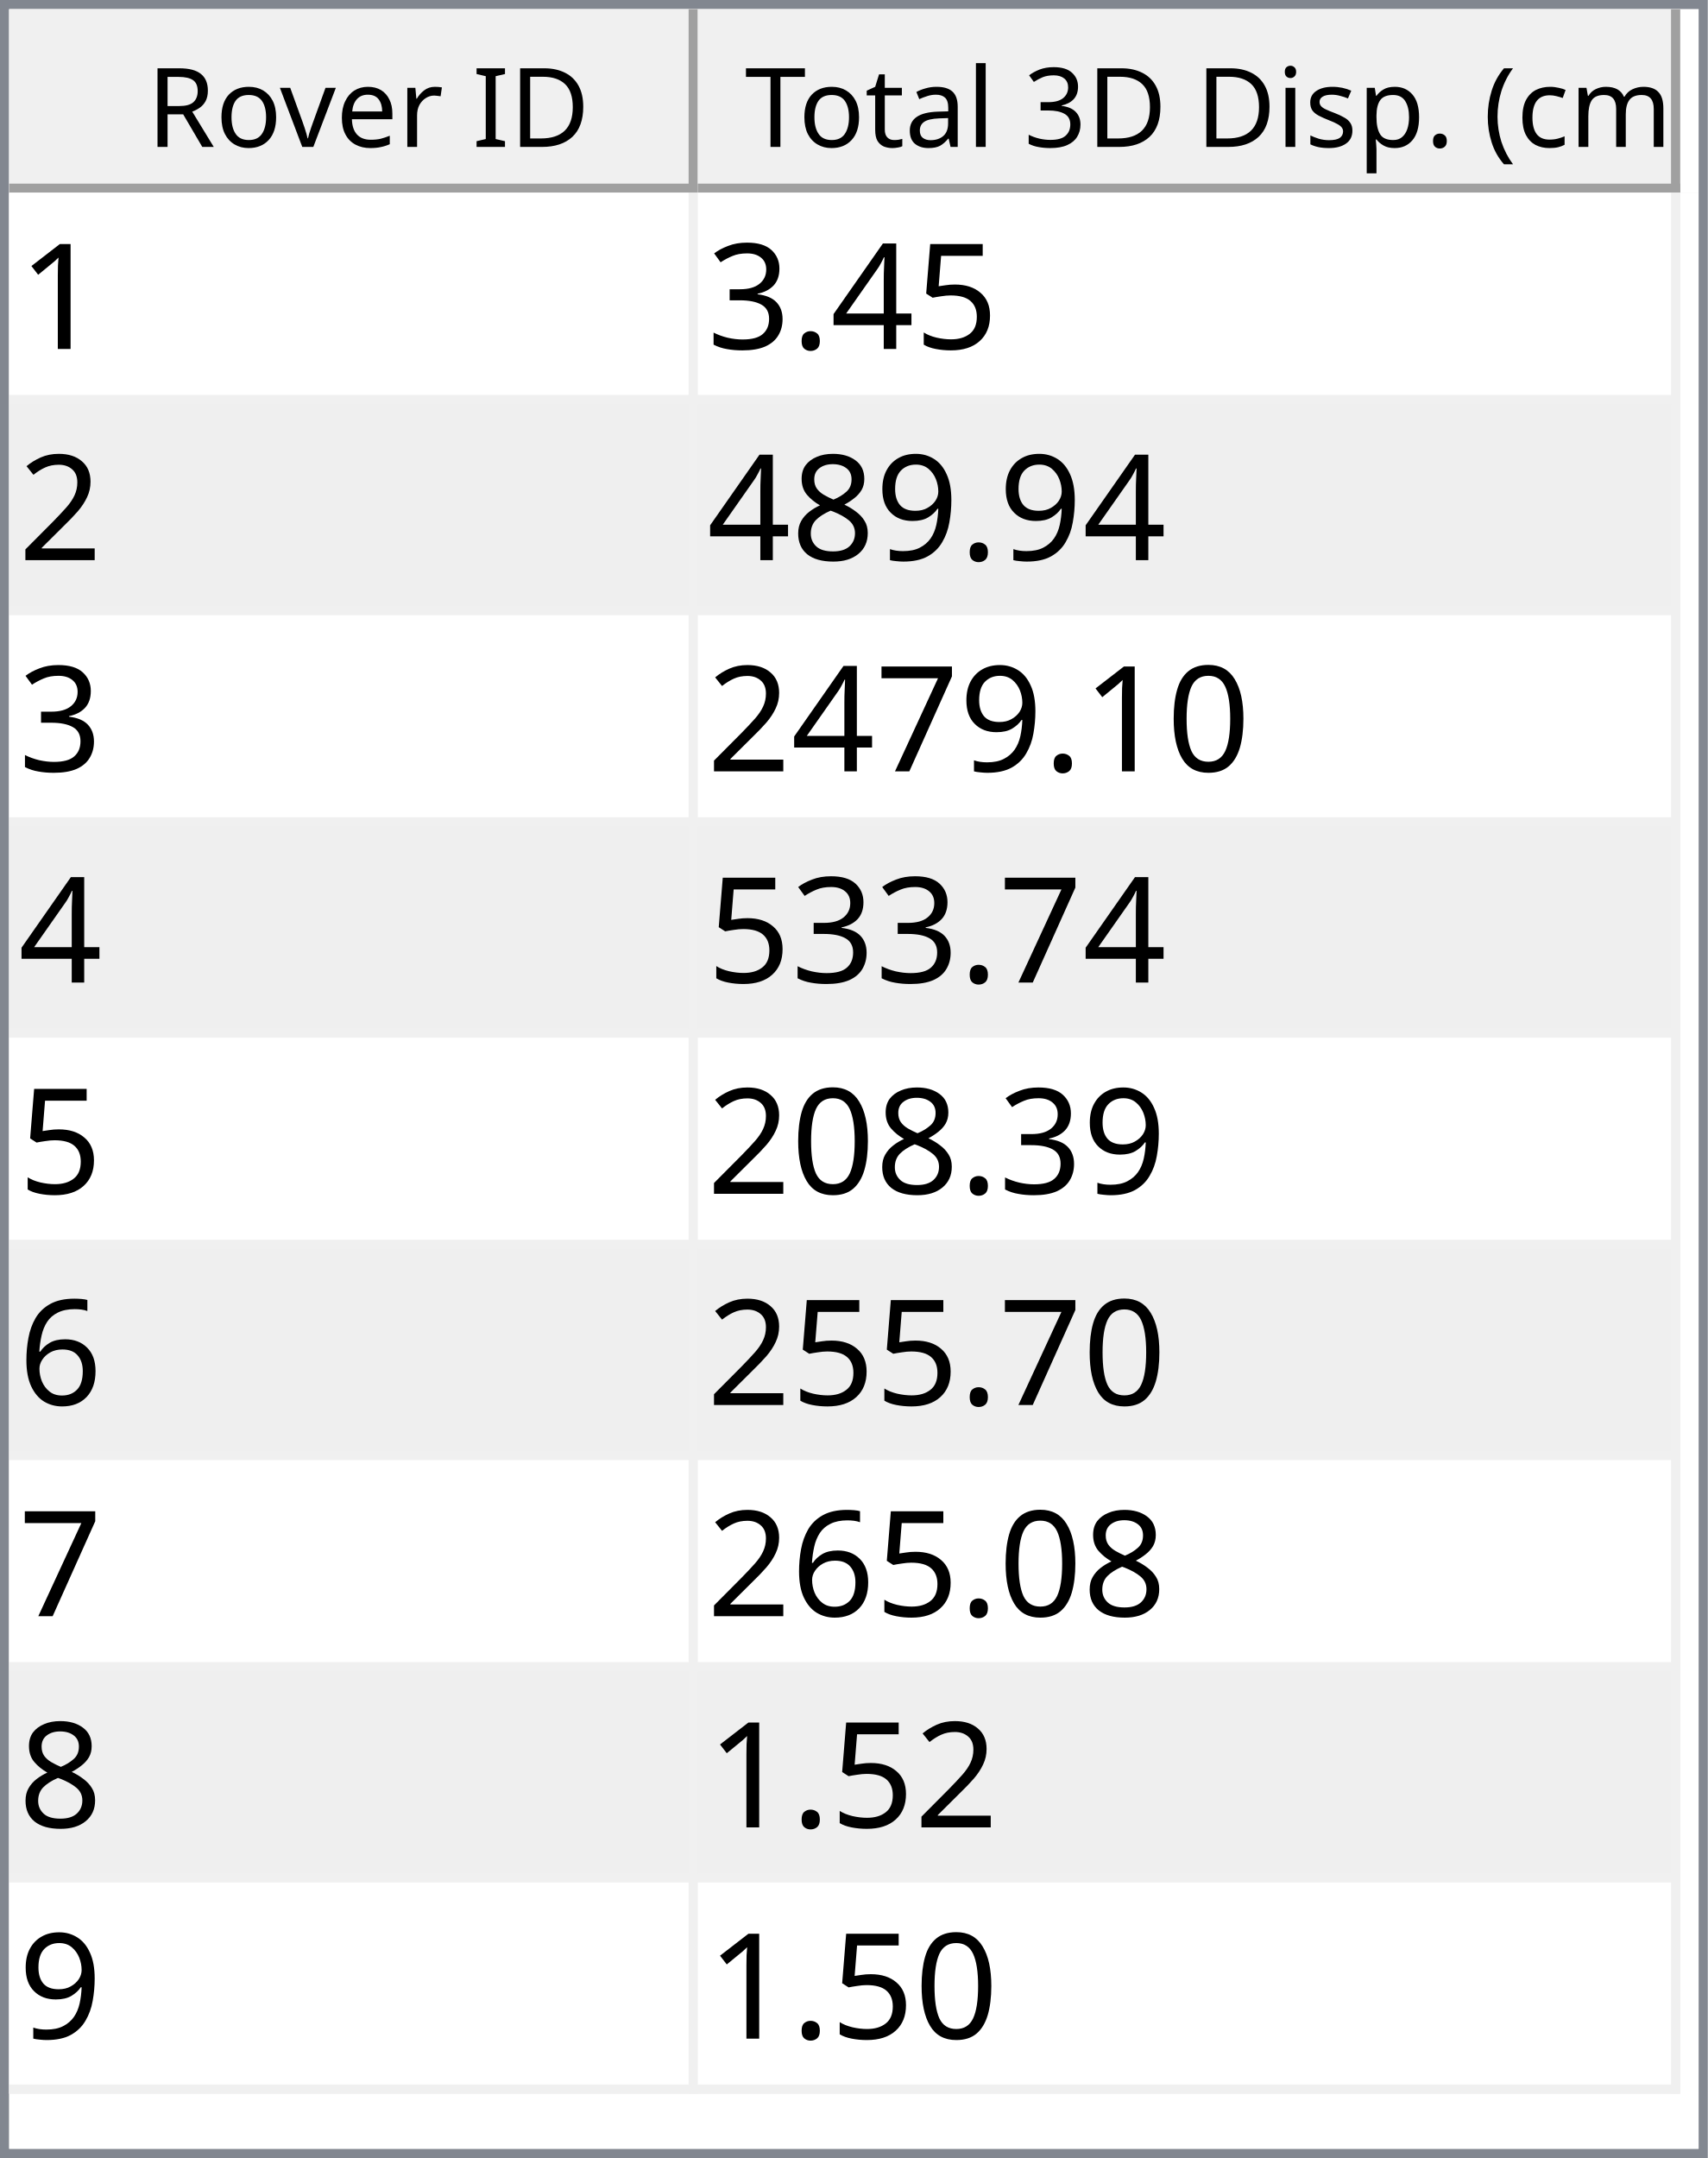
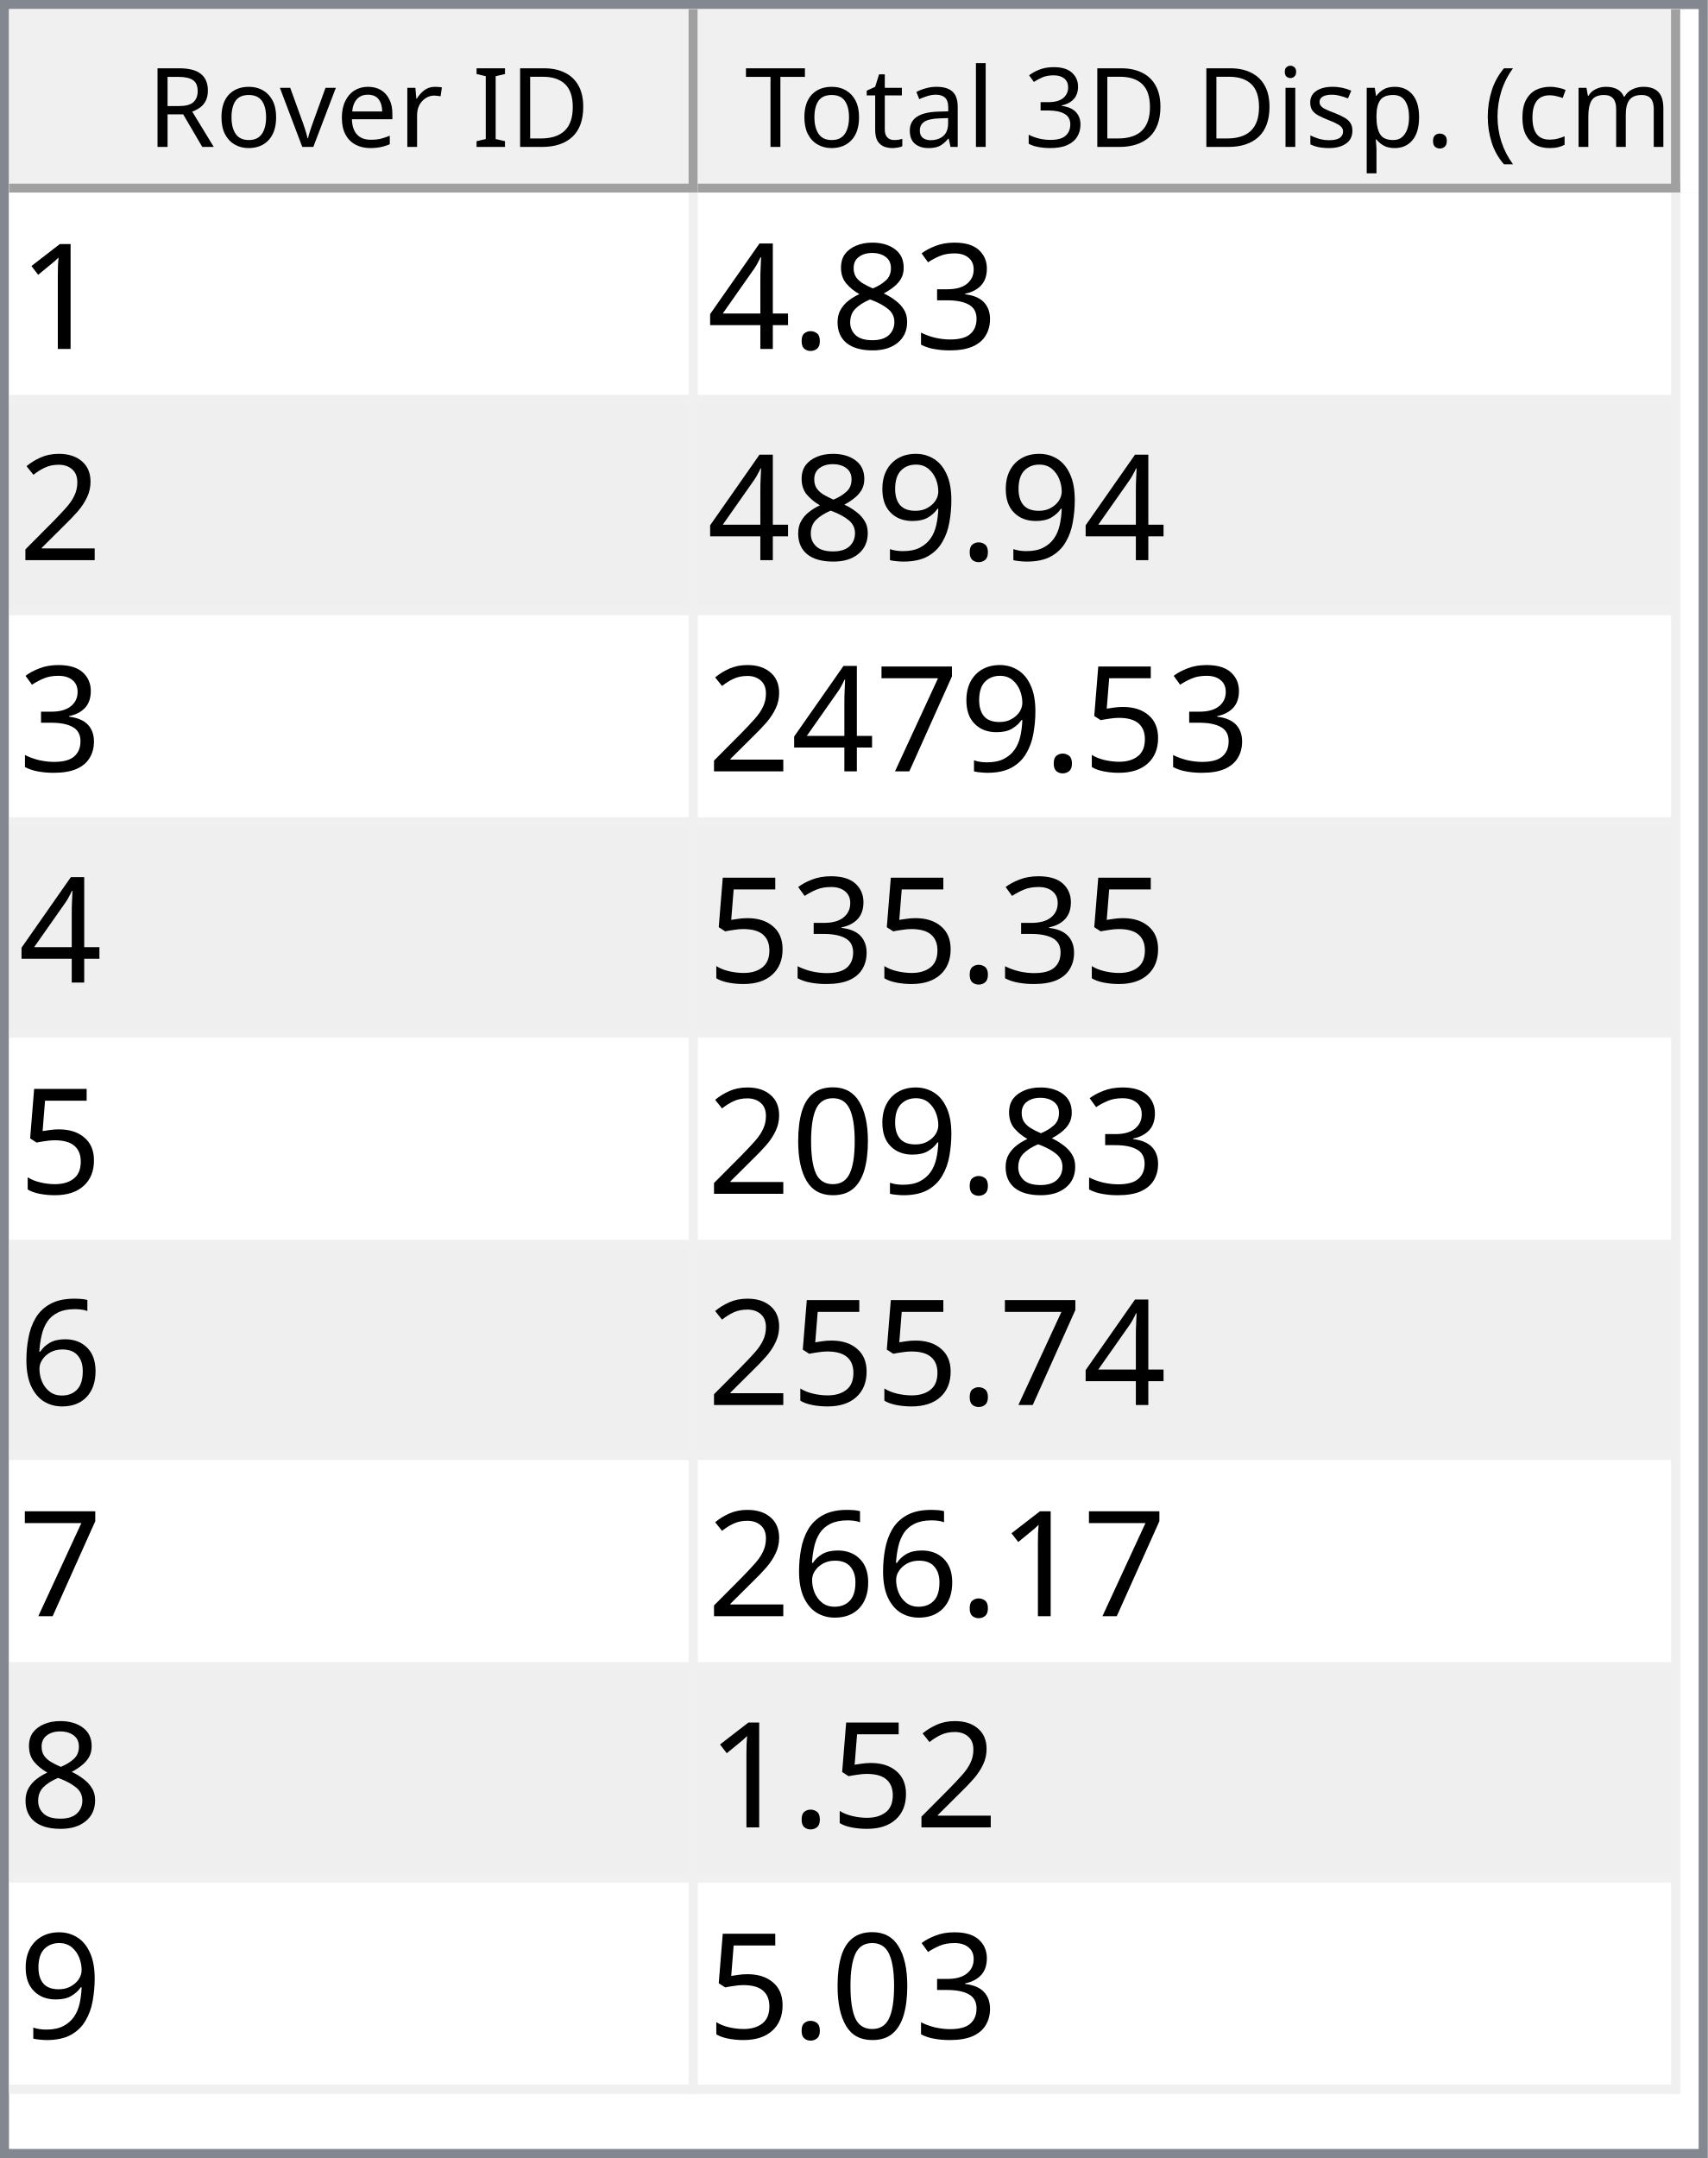
<svg xmlns="http://www.w3.org/2000/svg" style="fill-opacity:1; color-rendering:auto; color-interpolation:auto; text-rendering:auto; stroke:black; stroke-linecap:square; stroke-miterlimit:10; shape-rendering:auto; stroke-opacity:1; fill:black; stroke-dasharray:none; font-weight:normal; stroke-width:1; font-family:'Dialog'; font-style:normal; stroke-linejoin:miter; font-size:12px; stroke-dashoffset:0; image-rendering:auto;" width="186" height="235">
  <defs id="genericDefs" />
  <g>
    <defs id="defs1">
      <clipPath clipPathUnits="userSpaceOnUse" id="clipPath1">
        <path d="M0 0 L186 0 L186 235 L0 235 L0 0 Z" />
      </clipPath>
      <clipPath clipPathUnits="userSpaceOnUse" id="clipPath2">
        <path d="M0 0 L0 235 L186 235 L186 0 Z" />
      </clipPath>
      <clipPath clipPathUnits="userSpaceOnUse" id="clipPath3">
        <path d="M0 0 L0 20 L184 20 L184 0 Z" />
      </clipPath>
      <clipPath clipPathUnits="userSpaceOnUse" id="clipPath4">
        <path d="M0 0 L0 20 L75 20 L75 0 Z" />
      </clipPath>
      <clipPath clipPathUnits="userSpaceOnUse" id="clipPath5">
        <path d="M1 1 L1 19 L74 19 L74 1 Z" />
      </clipPath>
      <clipPath clipPathUnits="userSpaceOnUse" id="clipPath6">
        <path d="M0 0 L0 18 L73 18 L73 0 Z" />
      </clipPath>
      <clipPath clipPathUnits="userSpaceOnUse" id="clipPath7">
        <path d="M-0.5 -0.5 L-0.5 19.5 L74.5 19.5 L74.5 -0.5 Z" />
      </clipPath>
      <clipPath clipPathUnits="userSpaceOnUse" id="clipPath8">
        <path d="M0 0 L0 20 L107 20 L107 0 Z" />
      </clipPath>
      <clipPath clipPathUnits="userSpaceOnUse" id="clipPath9">
        <path d="M1 1 L1 19 L106 19 L106 1 Z" />
      </clipPath>
      <clipPath clipPathUnits="userSpaceOnUse" id="clipPath10">
        <path d="M0 0 L0 18 L105 18 L105 0 Z" />
      </clipPath>
      <clipPath clipPathUnits="userSpaceOnUse" id="clipPath11">
        <path d="M-0.5 -0.5 L-0.5 19.5 L106.5 19.5 L106.5 -0.5 Z" />
      </clipPath>
      <clipPath clipPathUnits="userSpaceOnUse" id="clipPath12">
        <path d="M0 0 L0 213 L184 213 L184 0 Z" />
      </clipPath>
      <clipPath clipPathUnits="userSpaceOnUse" id="clipPath13">
        <path d="M0 0 L0 207 L182 207 L182 0 Z" />
      </clipPath>
      <clipPath clipPathUnits="userSpaceOnUse" id="clipPath14">
        <path d="M-0.5 -0.5 L-0.5 206.5 L181.5 206.5 L181.5 -0.5 Z" />
      </clipPath>
      <clipPath clipPathUnits="userSpaceOnUse" id="clipPath15">
        <path d="M0 0 L0 22 L74 22 L74 0 Z" />
      </clipPath>
      <clipPath clipPathUnits="userSpaceOnUse" id="clipPath16">
        <path d="M0 0 L0 22 L106 22 L106 0 Z" />
      </clipPath>
      <font horiz-adv-x="64.551" id="font1">
        <font-face ascent="107.91" descent="25.098" units-per-em="100" style="font-style:normal; font-family:Segoe UI; font-weight:normal;" />
        <missing-glyph horiz-adv-x="64.551" d="M8.109 0 L8.109 68.266 L56.453 68.266 L56.453 0 L8.109 0 ZM15.328 7.234 L49.219 7.234 L49.219 61.031 L15.328 61.031 L15.328 7.234 Z" />
        <glyph unicode="D" horiz-adv-x="70.117" d="M9.188 0 L9.188 70.016 L28.516 70.016 Q65.531 70.016 65.531 35.891 Q65.531 19.672 55.25 9.836 Q44.969 0 27.734 0 L9.188 0 ZM17.391 62.594 L17.391 7.422 L27.828 7.422 Q41.609 7.422 49.273 14.797 Q56.938 22.172 56.938 35.688 Q56.938 62.594 28.328 62.594 L17.391 62.594 Z" />
        <glyph unicode="I" horiz-adv-x="26.611" d="M17.391 0 L9.188 0 L9.188 70.016 L17.391 70.016 L17.391 0 Z" />
        <glyph unicode=" " horiz-adv-x="27.393" d="" />
        <glyph unicode="r" horiz-adv-x="34.766" d="M34.188 41.891 Q32.078 43.5 28.125 43.5 Q23 43.5 19.555 38.672 Q16.109 33.844 16.109 25.484 L16.109 0 L8.109 0 L8.109 50 L16.109 50 L16.109 39.703 L16.312 39.703 Q18.016 44.969 21.531 47.922 Q25.047 50.875 29.391 50.875 Q32.516 50.875 34.188 50.203 L34.188 41.891 Z" />
        <glyph unicode="e" horiz-adv-x="52.295" d="M48.297 23 L12.984 23 Q13.188 14.656 17.484 10.109 Q21.781 5.562 29.297 5.562 Q37.75 5.562 44.828 11.141 L44.828 3.609 Q38.234 -1.172 27.391 -1.172 Q16.797 -1.172 10.742 5.641 Q4.688 12.453 4.688 24.812 Q4.688 36.469 11.305 43.82 Q17.922 51.172 27.734 51.172 Q37.547 51.172 42.922 44.828 Q48.297 38.484 48.297 27.203 L48.297 23 ZM40.094 29.781 Q40.047 36.719 36.75 40.578 Q33.453 44.438 27.594 44.438 Q21.922 44.438 17.969 40.383 Q14.016 36.328 13.094 29.781 L40.094 29.781 Z" />
        <glyph unicode="v" horiz-adv-x="47.9" d="M47.406 50 L27.484 0 L19.625 0 L0.688 50 L9.469 50 L22.172 13.672 Q23.578 9.672 23.922 6.688 L24.125 6.688 Q24.609 10.453 25.688 13.484 L38.969 50 L47.406 50 Z" />
        <glyph unicode="o" horiz-adv-x="58.594" d="M29 -1.172 Q17.922 -1.172 11.305 5.836 Q4.688 12.844 4.688 24.422 Q4.688 37.016 11.57 44.094 Q18.453 51.172 30.172 51.172 Q41.359 51.172 47.633 44.289 Q53.906 37.406 53.906 25.203 Q53.906 13.234 47.141 6.031 Q40.375 -1.172 29 -1.172 ZM29.594 44.438 Q21.875 44.438 17.383 39.188 Q12.891 33.938 12.891 24.703 Q12.891 15.828 17.43 10.695 Q21.969 5.562 29.594 5.562 Q37.359 5.562 41.531 10.594 Q45.703 15.625 45.703 24.906 Q45.703 34.281 41.531 39.359 Q37.359 44.438 29.594 44.438 Z" />
        <glyph unicode="R" horiz-adv-x="59.814" d="M59.375 0 L49.609 0 L37.891 19.625 Q36.281 22.359 34.766 24.289 Q33.25 26.219 31.664 27.438 Q30.078 28.656 28.25 29.219 Q26.422 29.781 24.125 29.781 L17.391 29.781 L17.391 0 L9.188 0 L9.188 70.016 L30.078 70.016 Q34.672 70.016 38.555 68.867 Q42.438 67.719 45.289 65.375 Q48.141 63.031 49.758 59.547 Q51.375 56.062 51.375 51.375 Q51.375 47.703 50.273 44.656 Q49.172 41.609 47.148 39.211 Q45.125 36.812 42.266 35.133 Q39.406 33.453 35.844 32.516 L35.844 32.328 Q37.594 31.547 38.891 30.547 Q40.188 29.547 41.359 28.18 Q42.531 26.812 43.68 25.078 Q44.828 23.344 46.234 21.047 L59.375 0 ZM17.391 62.594 L17.391 37.203 L28.516 37.203 Q31.594 37.203 34.203 38.133 Q36.812 39.062 38.719 40.797 Q40.625 42.531 41.703 45.047 Q42.781 47.562 42.781 50.688 Q42.781 56.297 39.141 59.445 Q35.5 62.594 28.609 62.594 L17.391 62.594 Z" />
        <glyph unicode=")" horiz-adv-x="30.176" d="M8.297 -15.922 L1.172 -15.922 Q16.406 2.344 16.406 26.812 Q16.406 51.469 1.078 70.016 L8.297 70.016 Q23.531 52.156 23.531 26.703 Q23.531 1.375 8.297 -15.922 Z" />
        <glyph unicode="m" horiz-adv-x="86.133" d="M79.109 0 L71.094 0 L71.094 28.719 Q71.094 37.016 68.531 40.727 Q65.969 44.438 59.906 44.438 Q54.781 44.438 51.195 39.75 Q47.609 35.062 47.609 28.516 L47.609 0 L39.594 0 L39.594 29.688 Q39.594 44.438 28.219 44.438 Q22.953 44.438 19.531 40.016 Q16.109 35.594 16.109 28.516 L16.109 0 L8.109 0 L8.109 50 L16.109 50 L16.109 42.094 L16.312 42.094 Q21.625 51.172 31.844 51.172 Q36.969 51.172 40.773 48.312 Q44.578 45.453 46 40.828 Q51.562 51.172 62.594 51.172 Q79.109 51.172 79.109 30.812 L79.109 0 Z" />
        <glyph unicode="c" horiz-adv-x="46.191" d="M42.188 2.297 Q36.422 -1.172 28.516 -1.172 Q17.828 -1.172 11.258 5.789 Q4.688 12.75 4.688 23.828 Q4.688 36.188 11.766 43.68 Q18.844 51.172 30.672 51.172 Q37.25 51.172 42.281 48.734 L42.281 40.531 Q36.719 44.438 30.375 44.438 Q22.703 44.438 17.797 38.945 Q12.891 33.453 12.891 24.516 Q12.891 15.719 17.508 10.641 Q22.125 5.562 29.891 5.562 Q36.422 5.562 42.188 9.906 L42.188 2.297 Z" />
        <glyph unicode="(" horiz-adv-x="30.176" d="M29.109 -15.922 L21.969 -15.922 Q6.844 1.375 6.844 26.703 Q6.844 52.156 21.969 70.016 L29.203 70.016 Q13.875 51.469 13.875 26.812 Q13.875 2.344 29.109 -15.922 Z" />
        <glyph unicode="." horiz-adv-x="21.68" d="M10.891 -1.078 Q8.641 -1.078 7.055 0.539 Q5.469 2.156 5.469 4.391 Q5.469 6.641 7.055 8.273 Q8.641 9.906 10.891 9.906 Q13.188 9.906 14.797 8.273 Q16.406 6.641 16.406 4.391 Q16.406 2.156 14.797 0.539 Q13.188 -1.078 10.891 -1.078 Z" />
        <glyph unicode="p" horiz-adv-x="58.789" d="M16.312 7.234 L16.109 7.234 L16.109 -23 L8.109 -23 L8.109 50 L16.109 50 L16.109 41.219 L16.312 41.219 Q22.219 51.172 33.594 51.172 Q43.266 51.172 48.688 44.461 Q54.109 37.75 54.109 26.469 Q54.109 13.922 48 6.375 Q41.891 -1.172 31.297 -1.172 Q21.578 -1.172 16.312 7.234 ZM16.109 27.391 L16.109 20.406 Q16.109 14.203 20.141 9.883 Q24.172 5.562 30.375 5.562 Q37.641 5.562 41.773 11.133 Q45.906 16.703 45.906 26.609 Q45.906 34.969 42.047 39.703 Q38.188 44.438 31.594 44.438 Q24.609 44.438 20.359 39.578 Q16.109 34.719 16.109 27.391 Z" />
        <glyph unicode="s" horiz-adv-x="42.432" d="M5.078 1.812 L5.078 10.406 Q11.625 5.562 19.484 5.562 Q30.031 5.562 30.031 12.594 Q30.031 14.594 29.125 15.992 Q28.219 17.391 26.68 18.461 Q25.141 19.531 23.07 20.383 Q21 21.234 18.609 22.172 Q15.281 23.484 12.766 24.828 Q10.25 26.172 8.57 27.859 Q6.891 29.547 6.031 31.695 Q5.172 33.844 5.172 36.719 Q5.172 40.234 6.789 42.945 Q8.406 45.656 11.086 47.484 Q13.766 49.312 17.211 50.242 Q20.656 51.172 24.312 51.172 Q30.812 51.172 35.938 48.922 L35.938 40.828 Q30.422 44.438 23.25 44.438 Q21 44.438 19.195 43.922 Q17.391 43.406 16.094 42.477 Q14.797 41.547 14.086 40.258 Q13.375 38.969 13.375 37.406 Q13.375 35.453 14.086 34.133 Q14.797 32.812 16.164 31.789 Q17.531 30.766 19.484 29.938 Q21.438 29.109 23.922 28.125 Q27.25 26.859 29.883 25.516 Q32.516 24.172 34.375 22.484 Q36.234 20.797 37.234 18.602 Q38.234 16.406 38.234 13.375 Q38.234 9.672 36.602 6.938 Q34.969 4.203 32.234 2.398 Q29.5 0.594 25.93 -0.289 Q22.359 -1.172 18.453 -1.172 Q10.75 -1.172 5.078 1.812 Z" />
        <glyph unicode="i" horiz-adv-x="24.219" d="M12.203 62.703 Q10.062 62.703 8.547 64.164 Q7.031 65.625 7.031 67.875 Q7.031 70.125 8.547 71.609 Q10.062 73.094 12.203 73.094 Q14.406 73.094 15.945 71.609 Q17.484 70.125 17.484 67.875 Q17.484 65.719 15.945 64.211 Q14.406 62.703 12.203 62.703 ZM16.109 0 L8.109 0 L8.109 50 L16.109 50 L16.109 0 Z" />
        <glyph unicode="3" horiz-adv-x="53.906" d="M46.531 19.828 Q46.531 15.094 44.75 11.211 Q42.969 7.328 39.719 4.57 Q36.469 1.812 31.93 0.297 Q27.391 -1.219 21.922 -1.219 Q11.922 -1.219 6 2.594 L6 11.188 Q13.094 5.609 22.219 5.609 Q25.875 5.609 28.828 6.539 Q31.781 7.469 33.906 9.227 Q36.031 10.984 37.18 13.477 Q38.328 15.969 38.328 19.094 Q38.328 32.812 18.797 32.812 L12.984 32.812 L12.984 39.594 L18.5 39.594 Q35.797 39.594 35.797 52.484 Q35.797 64.406 22.609 64.406 Q15.188 64.406 8.688 59.422 L8.688 67.188 Q15.375 71.188 24.609 71.188 Q29 71.188 32.57 69.969 Q36.141 68.75 38.68 66.555 Q41.219 64.359 42.609 61.281 Q44 58.203 44 54.5 Q44 40.672 30.031 36.719 L30.031 36.531 Q33.594 36.141 36.625 34.797 Q39.656 33.453 41.852 31.305 Q44.047 29.156 45.289 26.25 Q46.531 23.344 46.531 19.828 Z" />
        <glyph unicode="l" horiz-adv-x="24.219" d="M16.109 0 L8.109 0 L8.109 74.031 L16.109 74.031 L16.109 0 Z" />
        <glyph unicode="a" horiz-adv-x="50.879" d="M43.891 0 L35.891 0 L35.891 7.812 L35.688 7.812 Q30.469 -1.172 20.312 -1.172 Q12.844 -1.172 8.617 2.781 Q4.391 6.734 4.391 13.281 Q4.391 27.297 20.906 29.594 L35.891 31.688 Q35.891 44.438 25.594 44.438 Q16.547 44.438 9.281 38.281 L9.281 46.484 Q16.656 51.172 26.266 51.172 Q43.891 51.172 43.891 32.516 L43.891 0 ZM35.891 25.297 L23.828 23.641 Q18.266 22.859 15.43 20.875 Q12.594 18.891 12.594 13.875 Q12.594 10.203 15.211 7.883 Q17.828 5.562 22.172 5.562 Q28.125 5.562 32.008 9.742 Q35.891 13.922 35.891 20.312 L35.891 25.297 Z" />
        <glyph unicode="t" horiz-adv-x="33.887" d="M31.297 0.484 Q28.469 -1.078 23.828 -1.078 Q10.688 -1.078 10.688 13.578 L10.688 43.172 L2.094 43.172 L2.094 50 L10.688 50 L10.688 62.203 L18.703 64.797 L18.703 50 L31.297 50 L31.297 43.172 L18.703 43.172 L18.703 14.984 Q18.703 9.969 20.414 7.82 Q22.125 5.672 26.078 5.672 Q29.109 5.672 31.297 7.328 L31.297 0.484 Z" />
        <glyph unicode="T" horiz-adv-x="52.393" d="M50.594 62.594 L30.375 62.594 L30.375 0 L22.172 0 L22.172 62.594 L2 62.594 L2 70.016 L50.594 70.016 L50.594 62.594 Z" />
      </font>
      <font horiz-adv-x="75.0" id="font2">
        <font-face ascent="100.537" descent="21.973" units-per-em="100" style="font-style:normal; font-family:sans-serif; font-weight:normal;" />
        <missing-glyph horiz-adv-x="75.0" d="M12.5 0 L12.5 62.5 L62.5 62.5 L62.5 0 L12.5 0 ZM14.062 1.562 L60.938 1.562 L60.938 60.938 L14.062 60.938 L14.062 1.562 Z" />
        <glyph unicode="1" horiz-adv-x="55.615" d="M37.25 0 L28.469 0 L28.469 56 Q25.297 52.984 20.141 49.953 Q14.984 46.922 10.891 45.406 L10.891 53.906 Q18.266 57.375 23.781 62.305 Q29.297 67.234 31.594 71.875 L37.25 71.875 L37.25 0 Z" />
-         <glyph unicode="5" horiz-adv-x="55.615" d="M4.156 18.75 L13.375 19.531 Q14.406 12.797 18.141 9.398 Q21.875 6 27.156 6 Q33.5 6 37.891 10.789 Q42.281 15.578 42.281 23.484 Q42.281 31 38.062 35.352 Q33.844 39.703 27 39.703 Q22.75 39.703 19.336 37.773 Q15.922 35.844 13.969 32.766 L5.719 33.844 L12.641 70.609 L48.25 70.609 L48.25 62.203 L19.672 62.203 L15.828 42.969 Q22.266 47.469 29.344 47.469 Q38.719 47.469 45.164 40.969 Q51.609 34.469 51.609 24.266 Q51.609 14.547 45.953 7.469 Q39.062 -1.219 27.156 -1.219 Q17.391 -1.219 11.211 4.25 Q5.031 9.719 4.156 18.75 Z" />
+         <glyph unicode="3" horiz-adv-x="55.615" d="M4.203 18.891 L12.984 20.062 Q14.5 12.594 18.141 9.297 Q21.781 6 27 6 Q33.203 6 37.477 10.297 Q41.75 14.594 41.75 20.953 Q41.75 27 37.797 30.93 Q33.844 34.859 27.734 34.859 Q25.25 34.859 21.531 33.891 L22.516 41.609 Q23.391 41.5 23.922 41.5 Q29.547 41.5 34.039 44.43 Q38.531 47.359 38.531 53.469 Q38.531 58.297 35.258 61.477 Q31.984 64.656 26.812 64.656 Q21.688 64.656 18.266 61.43 Q14.844 58.203 13.875 51.766 L5.078 53.328 Q6.688 62.156 12.398 67.016 Q18.109 71.875 26.609 71.875 Q32.469 71.875 37.398 69.359 Q42.328 66.844 44.945 62.5 Q47.562 58.156 47.562 53.266 Q47.562 48.641 45.07 44.828 Q42.578 41.016 37.703 38.766 Q44.047 37.312 47.562 32.695 Q51.078 28.078 51.078 21.141 Q51.078 11.766 44.242 5.25 Q37.406 -1.266 26.953 -1.266 Q17.531 -1.266 11.305 4.352 Q5.078 9.969 4.203 18.891 Z" />
+         <glyph unicode="8" horiz-adv-x="55.615" d="M17.672 38.812 Q12.203 40.828 9.57 44.539 Q6.938 48.25 6.938 53.422 Q6.938 61.234 12.555 66.555 Q18.172 71.875 27.484 71.875 Q36.859 71.875 42.578 66.43 Q48.297 60.984 48.297 53.172 Q48.297 48.188 45.68 44.508 Q43.062 40.828 37.75 38.812 Q44.344 36.672 47.781 31.883 Q51.219 27.094 51.219 20.453 Q51.219 11.281 44.727 5.031 Q38.234 -1.219 27.641 -1.219 Q17.047 -1.219 10.547 5.055 Q4.047 11.328 4.047 20.703 Q4.047 27.688 7.594 32.398 Q11.141 37.109 17.672 38.812 ZM15.922 53.719 Q15.922 48.641 19.195 45.414 Q22.469 42.188 27.688 42.188 Q32.766 42.188 36.016 45.383 Q39.266 48.578 39.266 53.219 Q39.266 58.062 35.914 61.359 Q32.562 64.656 27.594 64.656 Q22.562 64.656 19.242 61.43 Q15.922 58.203 15.922 53.719 ZM13.094 20.656 Q13.094 16.891 14.875 13.375 Q16.656 9.859 20.172 7.93 Q23.688 6 27.734 6 Q34.031 6 38.133 10.055 Q42.234 14.109 42.234 20.359 Q42.234 26.703 38.016 30.859 Q33.797 35.016 27.438 35.016 Q21.234 35.016 17.164 30.914 Q13.094 26.812 13.094 20.656 Z" />
+         <glyph unicode="." horiz-adv-x="27.783" d="M9.078 0 L9.078 10.016 L19.094 10.016 L19.094 0 L9.078 0 Z" />
        <glyph unicode="4" horiz-adv-x="55.615" d="M32.328 0 L32.328 17.141 L1.266 17.141 L1.266 25.203 L33.938 71.578 L41.109 71.578 L41.109 25.203 L50.781 25.203 L50.781 17.141 L41.109 17.141 L41.109 0 L32.328 0 ZM32.328 25.203 L32.328 57.469 L9.906 25.203 L32.328 25.203 Z" />
-         <glyph unicode="." horiz-adv-x="27.783" d="M9.078 0 L9.078 10.016 L19.094 10.016 L19.094 0 L9.078 0 Z" />
-         <glyph unicode="3" horiz-adv-x="55.615" d="M4.203 18.891 L12.984 20.062 Q14.5 12.594 18.141 9.297 Q21.781 6 27 6 Q33.203 6 37.477 10.297 Q41.75 14.594 41.75 20.953 Q41.75 27 37.797 30.93 Q33.844 34.859 27.734 34.859 Q25.25 34.859 21.531 33.891 L22.516 41.609 Q23.391 41.5 23.922 41.5 Q29.547 41.5 34.039 44.43 Q38.531 47.359 38.531 53.469 Q38.531 58.297 35.258 61.477 Q31.984 64.656 26.812 64.656 Q21.688 64.656 18.266 61.43 Q14.844 58.203 13.875 51.766 L5.078 53.328 Q6.688 62.156 12.398 67.016 Q18.109 71.875 26.609 71.875 Q32.469 71.875 37.398 69.359 Q42.328 66.844 44.945 62.5 Q47.562 58.156 47.562 53.266 Q47.562 48.641 45.07 44.828 Q42.578 41.016 37.703 38.766 Q44.047 37.312 47.562 32.695 Q51.078 28.078 51.078 21.141 Q51.078 11.766 44.242 5.25 Q37.406 -1.266 26.953 -1.266 Q17.531 -1.266 11.305 4.352 Q5.078 9.969 4.203 18.891 Z" />
        <glyph unicode="2" horiz-adv-x="55.615" d="M50.344 8.453 L50.344 0 L3.031 0 Q2.938 3.172 4.047 6.109 Q5.859 10.938 9.836 15.625 Q13.812 20.312 21.344 26.469 Q33.016 36.031 37.117 41.625 Q41.219 47.219 41.219 52.203 Q41.219 57.422 37.477 61.008 Q33.734 64.594 27.734 64.594 Q21.391 64.594 17.578 60.789 Q13.766 56.984 13.719 50.25 L4.688 51.172 Q5.609 61.281 11.664 66.578 Q17.719 71.875 27.938 71.875 Q38.234 71.875 44.242 66.164 Q50.25 60.453 50.25 52 Q50.25 47.703 48.492 43.555 Q46.734 39.406 42.656 34.812 Q38.578 30.219 29.109 22.219 Q21.188 15.578 18.945 13.211 Q16.703 10.844 15.234 8.453 L50.344 8.453 Z" />
        <glyph unicode="9" horiz-adv-x="55.615" d="M5.469 16.547 L13.922 17.328 Q14.984 11.375 18.016 8.688 Q21.047 6 25.781 6 Q29.828 6 32.883 7.859 Q35.938 9.719 37.891 12.82 Q39.844 15.922 41.164 21.195 Q42.484 26.469 42.484 31.938 Q42.484 32.516 42.438 33.688 Q39.797 29.5 35.234 26.883 Q30.672 24.266 25.344 24.266 Q16.453 24.266 10.305 30.711 Q4.156 37.156 4.156 47.703 Q4.156 58.594 10.578 65.234 Q17 71.875 26.656 71.875 Q33.641 71.875 39.43 68.117 Q45.219 64.359 48.219 57.398 Q51.219 50.438 51.219 37.25 Q51.219 23.531 48.242 15.406 Q45.266 7.281 39.383 3.031 Q33.5 -1.219 25.594 -1.219 Q17.188 -1.219 11.867 3.445 Q6.547 8.109 5.469 16.547 ZM41.453 48.141 Q41.453 55.719 37.43 60.156 Q33.406 64.594 27.734 64.594 Q21.875 64.594 17.531 59.812 Q13.188 55.031 13.188 47.406 Q13.188 40.578 17.312 36.305 Q21.438 32.031 27.484 32.031 Q33.594 32.031 37.523 36.305 Q41.453 40.578 41.453 48.141 Z" />
-         <glyph unicode="8" horiz-adv-x="55.615" d="M17.672 38.812 Q12.203 40.828 9.57 44.539 Q6.938 48.25 6.938 53.422 Q6.938 61.234 12.555 66.555 Q18.172 71.875 27.484 71.875 Q36.859 71.875 42.578 66.43 Q48.297 60.984 48.297 53.172 Q48.297 48.188 45.68 44.508 Q43.062 40.828 37.75 38.812 Q44.344 36.672 47.781 31.883 Q51.219 27.094 51.219 20.453 Q51.219 11.281 44.727 5.031 Q38.234 -1.219 27.641 -1.219 Q17.047 -1.219 10.547 5.055 Q4.047 11.328 4.047 20.703 Q4.047 27.688 7.594 32.398 Q11.141 37.109 17.672 38.812 ZM15.922 53.719 Q15.922 48.641 19.195 45.414 Q22.469 42.188 27.688 42.188 Q32.766 42.188 36.016 45.383 Q39.266 48.578 39.266 53.219 Q39.266 58.062 35.914 61.359 Q32.562 64.656 27.594 64.656 Q22.562 64.656 19.242 61.43 Q15.922 58.203 15.922 53.719 ZM13.094 20.656 Q13.094 16.891 14.875 13.375 Q16.656 9.859 20.172 7.93 Q23.688 6 27.734 6 Q34.031 6 38.133 10.055 Q42.234 14.109 42.234 20.359 Q42.234 26.703 38.016 30.859 Q33.797 35.016 27.438 35.016 Q21.234 35.016 17.164 30.914 Q13.094 26.812 13.094 20.656 Z" />
+         <glyph unicode="5" horiz-adv-x="55.615" d="M4.156 18.75 L13.375 19.531 Q14.406 12.797 18.141 9.398 Q21.875 6 27.156 6 Q33.5 6 37.891 10.789 Q42.281 15.578 42.281 23.484 Q42.281 31 38.062 35.352 Q33.844 39.703 27 39.703 Q22.75 39.703 19.336 37.773 Q15.922 35.844 13.969 32.766 L5.719 33.844 L12.641 70.609 L48.25 70.609 L48.25 62.203 L19.672 62.203 L15.828 42.969 Q22.266 47.469 29.344 47.469 Q38.719 47.469 45.164 40.969 Q51.609 34.469 51.609 24.266 Q51.609 14.547 45.953 7.469 Q39.062 -1.219 27.156 -1.219 Q17.391 -1.219 11.211 4.25 Q5.031 9.719 4.156 18.75 Z" />
+         <glyph unicode="7" horiz-adv-x="55.615" d="M4.734 62.203 L4.734 70.656 L51.078 70.656 L51.078 63.812 Q44.234 56.547 37.523 44.484 Q30.812 32.422 27.156 19.672 Q24.516 10.688 23.781 0 L14.75 0 Q14.891 8.453 18.062 20.414 Q21.234 32.375 27.172 43.484 Q33.109 54.594 39.797 62.203 L4.734 62.203 Z" />
        <glyph unicode="0" horiz-adv-x="55.615" d="M4.156 35.297 Q4.156 48 6.766 55.742 Q9.375 63.484 14.523 67.68 Q19.672 71.875 27.484 71.875 Q33.25 71.875 37.594 69.555 Q41.938 67.234 44.773 62.867 Q47.609 58.5 49.219 52.227 Q50.828 45.953 50.828 35.297 Q50.828 22.703 48.242 14.969 Q45.656 7.234 40.508 3.008 Q35.359 -1.219 27.484 -1.219 Q17.141 -1.219 11.234 6.203 Q4.156 15.141 4.156 35.297 ZM13.188 35.297 Q13.188 17.672 17.312 11.836 Q21.438 6 27.484 6 Q33.547 6 37.672 11.859 Q41.797 17.719 41.797 35.297 Q41.797 52.984 37.672 58.789 Q33.547 64.594 27.391 64.594 Q21.344 64.594 17.719 59.469 Q13.188 52.938 13.188 35.297 Z" />
-         <glyph unicode="7" horiz-adv-x="55.615" d="M4.734 62.203 L4.734 70.656 L51.078 70.656 L51.078 63.812 Q44.234 56.547 37.523 44.484 Q30.812 32.422 27.156 19.672 Q24.516 10.688 23.781 0 L14.75 0 Q14.891 8.453 18.062 20.414 Q21.234 32.375 27.172 43.484 Q33.109 54.594 39.797 62.203 L4.734 62.203 Z" />
        <glyph unicode="6" horiz-adv-x="55.615" d="M49.75 54.047 L41.016 53.375 Q39.844 58.547 37.703 60.891 Q34.125 64.656 28.906 64.656 Q24.703 64.656 21.531 62.312 Q17.391 59.281 14.992 53.469 Q12.594 47.656 12.5 36.922 Q15.672 41.75 20.266 44.094 Q24.859 46.438 29.891 46.438 Q38.672 46.438 44.852 39.969 Q51.031 33.5 51.031 23.25 Q51.031 16.5 48.125 10.719 Q45.219 4.938 40.141 1.859 Q35.062 -1.219 28.609 -1.219 Q17.625 -1.219 10.695 6.859 Q3.766 14.938 3.766 33.5 Q3.766 54.25 11.422 63.672 Q18.109 71.875 29.438 71.875 Q37.891 71.875 43.289 67.141 Q48.688 62.406 49.75 54.047 ZM13.875 23.188 Q13.875 18.656 15.797 14.508 Q17.719 10.359 21.188 8.18 Q24.656 6 28.469 6 Q34.031 6 38.039 10.492 Q42.047 14.984 42.047 22.703 Q42.047 30.125 38.086 34.398 Q34.125 38.672 28.125 38.672 Q22.172 38.672 18.023 34.398 Q13.875 30.125 13.875 23.188 Z" />
      </font>
    </defs>
    <g style="fill:white; stroke:white;">
      <rect x="0" y="0" width="186" style="clip-path:url(#clipPath1); stroke:none;" height="235" />
    </g>
    <g style="fill:white; text-rendering:optimizeSpeed; color-rendering:optimizeSpeed; image-rendering:optimizeSpeed; shape-rendering:crispEdges; stroke:white; color-interpolation:sRGB;">
      <rect x="0" width="186" height="235" y="0" style="stroke:none;" />
      <path style="stroke:none;" d="M0 235 L186 235 L186 0 L0 0 Z" />
    </g>
    <g style="fill:rgb(240,240,240); font-family:'Segoe UI'; stroke:rgb(240,240,240);">
      <rect x="0" y="0" width="186" style="clip-path:url(#clipPath2); stroke:none;" height="235" />
    </g>
    <g style="fill:rgb(130,135,144); font-family:'Segoe UI'; stroke:rgb(130,135,144);">
      <path d="M0 0 L186 0 L186 235 L0 235 L0 0 ZM1 1 L185 1 L185 234 L1 234 L1 1 Z" style="fill-rule:evenodd; clip-path:url(#clipPath2); stroke:none;" />
    </g>
    <g style="fill:white; font-family:'Segoe UI'; stroke:white;" transform="translate(1,1)">
      <rect x="0" y="0" width="184" style="clip-path:url(#clipPath3); stroke:none;" height="20" />
    </g>
    <g style="fill:rgb(240,240,240); font-family:'Segoe UI'; stroke:rgb(240,240,240);" transform="translate(1,1)">
      <rect x="0" y="0" width="75" style="clip-path:url(#clipPath4); stroke:none;" height="20" />
    </g>
    <g style="font-family:'Segoe UI';" transform="translate(2,2)">
      <text x="14" xml:space="preserve" y="14" style="clip-path:url(#clipPath6); stroke:none;">Rover ID</text>
    </g>
    <g style="fill:rgb(160,160,160); font-family:'Segoe UI'; stroke:rgb(160,160,160); stroke-linejoin:bevel;" transform="translate(1.5,1.5)">
      <line x1="74" x2="74" y1="0" style="fill:none; clip-path:url(#clipPath7);" y2="19" />
    </g>
    <g style="fill:rgb(160,160,160); font-family:'Segoe UI'; stroke:rgb(160,160,160); stroke-linejoin:bevel;" transform="matrix(1,0,0,1,1,1) translate(0.5,0.5)">
      <line x1="0" x2="74" y1="19" style="fill:none; clip-path:url(#clipPath7);" y2="19" />
    </g>
    <g style="fill:rgb(240,240,240); font-family:'Segoe UI'; stroke:rgb(240,240,240);" transform="translate(76,1)">
      <rect x="0" y="0" width="107" style="clip-path:url(#clipPath8); stroke:none;" height="20" />
    </g>
    <g style="font-family:'Segoe UI';" transform="translate(77,2)">
      <text x="1" xml:space="preserve" y="14" style="clip-path:url(#clipPath10); stroke:none;"> Total 3D Disp. (cm)</text>
    </g>
    <g style="fill:rgb(160,160,160); font-family:'Segoe UI'; stroke:rgb(160,160,160); stroke-linejoin:bevel;" transform="translate(76.5,1.5)">
      <line x1="106" x2="106" y1="0" style="fill:none; clip-path:url(#clipPath11);" y2="19" />
    </g>
    <g style="fill:rgb(160,160,160); font-family:'Segoe UI'; stroke:rgb(160,160,160); stroke-linejoin:bevel;" transform="matrix(1,0,0,1,76,1) translate(0.5,0.5)">
      <line x1="0" x2="106" y1="19" style="fill:none; clip-path:url(#clipPath11);" y2="19" />
    </g>
    <g style="fill:white; font-family:'Segoe UI'; stroke:white;" transform="translate(1,21)">
      <rect x="0" y="0" width="184" style="clip-path:url(#clipPath12); stroke:none;" height="213" />
    </g>
    <g style="fill:rgb(240,240,240); font-size:16px; font-family:sans-serif; stroke:rgb(240,240,240);" transform="translate(1,21)">
      <rect x="0" y="0" width="182" style="clip-path:url(#clipPath13); stroke:none;" height="207" />
      <line transform="translate(0.5,0.5)" x1="0" x2="181" y1="22" style="clip-path:url(#clipPath14); fill:none; stroke-linejoin:bevel;" y2="22" />
    </g>
    <g transform="matrix(1,0,0,1,1,21) translate(0.5,0.5)" style="fill:rgb(240,240,240); font-size:16px; font-family:sans-serif; stroke:rgb(240,240,240); stroke-linejoin:bevel;">
      <line x1="0" x2="181" y1="45" style="fill:none; clip-path:url(#clipPath14);" y2="45" />
    </g>
    <g transform="matrix(1,0,0,1,1,21) translate(0.5,0.5)" style="fill:rgb(240,240,240); font-size:16px; font-family:sans-serif; stroke:rgb(240,240,240); stroke-linejoin:bevel;">
      <line x1="0" x2="181" y1="68" style="fill:none; clip-path:url(#clipPath14);" y2="68" />
    </g>
    <g transform="matrix(1,0,0,1,1,21) translate(0.5,0.5)" style="fill:rgb(240,240,240); font-size:16px; font-family:sans-serif; stroke:rgb(240,240,240); stroke-linejoin:bevel;">
      <line x1="0" x2="181" y1="91" style="fill:none; clip-path:url(#clipPath14);" y2="91" />
    </g>
    <g transform="matrix(1,0,0,1,1,21) translate(0.5,0.5)" style="fill:rgb(240,240,240); font-size:16px; font-family:sans-serif; stroke:rgb(240,240,240); stroke-linejoin:bevel;">
      <line x1="0" x2="181" y1="114" style="fill:none; clip-path:url(#clipPath14);" y2="114" />
    </g>
    <g transform="matrix(1,0,0,1,1,21) translate(0.5,0.5)" style="fill:rgb(240,240,240); font-size:16px; font-family:sans-serif; stroke:rgb(240,240,240); stroke-linejoin:bevel;">
      <line x1="0" x2="181" y1="137" style="fill:none; clip-path:url(#clipPath14);" y2="137" />
    </g>
    <g transform="matrix(1,0,0,1,1,21) translate(0.5,0.5)" style="fill:rgb(240,240,240); font-size:16px; font-family:sans-serif; stroke:rgb(240,240,240); stroke-linejoin:bevel;">
      <line x1="0" x2="181" y1="160" style="fill:none; clip-path:url(#clipPath14);" y2="160" />
    </g>
    <g transform="matrix(1,0,0,1,1,21) translate(0.5,0.5)" style="fill:rgb(240,240,240); font-size:16px; font-family:sans-serif; stroke:rgb(240,240,240); stroke-linejoin:bevel;">
      <line x1="0" x2="181" y1="183" style="fill:none; clip-path:url(#clipPath14);" y2="183" />
    </g>
    <g transform="matrix(1,0,0,1,1,21) translate(0.5,0.5)" style="fill:rgb(240,240,240); font-size:16px; font-family:sans-serif; stroke:rgb(240,240,240); stroke-linejoin:bevel;">
      <line x1="0" x2="181" y1="206" style="fill:none; clip-path:url(#clipPath14);" y2="206" />
    </g>
    <g transform="matrix(1,0,0,1,1,21) translate(0.5,0.5)" style="fill:rgb(240,240,240); font-size:16px; font-family:sans-serif; stroke:rgb(240,240,240); stroke-linejoin:bevel;">
      <line x1="74" x2="74" y1="0" style="fill:none; clip-path:url(#clipPath14);" y2="206" />
    </g>
    <g transform="matrix(1,0,0,1,1,21) translate(0.5,0.5)" style="fill:rgb(240,240,240); font-size:16px; font-family:sans-serif; stroke:rgb(240,240,240); stroke-linejoin:bevel;">
      <line x1="181" x2="181" y1="0" style="fill:none; clip-path:url(#clipPath14);" y2="206" />
    </g>
    <g style="fill:white; font-size:16px; font-family:sans-serif; stroke:white;" transform="matrix(1,0,0,1,1,21)">
      <rect x="0" y="0" width="74" style="clip-path:url(#clipPath15); stroke:none;" height="22" />
      <text x="1" y="17" style="fill:black; clip-path:url(#clipPath15); stroke:none;" xml:space="preserve">1</text>
    </g>
    <g style="fill:white; font-size:16px; font-family:sans-serif; stroke:white;" transform="matrix(1,0,0,1,1,21) translate(75,0)">
      <rect x="0" y="0" width="106" style="clip-path:url(#clipPath16); stroke:none;" height="22" />
-       <text x="1" y="17" style="fill:black; clip-path:url(#clipPath16); stroke:none;" xml:space="preserve">3.45</text>
+       <text x="1" y="17" style="fill:black; clip-path:url(#clipPath16); stroke:none;" xml:space="preserve">4.83</text>
    </g>
    <g style="fill:rgb(239,239,239); font-size:16px; font-family:sans-serif; stroke:rgb(239,239,239);" transform="matrix(1,0,0,1,1,21) translate(0,23)">
      <rect x="0" y="0" width="74" style="clip-path:url(#clipPath15); stroke:none;" height="22" />
      <text x="1" y="17" style="fill:black; clip-path:url(#clipPath15); stroke:none;" xml:space="preserve">2</text>
    </g>
    <g style="fill:rgb(239,239,239); font-size:16px; font-family:sans-serif; stroke:rgb(239,239,239);" transform="matrix(1,0,0,1,1,21) translate(75,23)">
      <rect x="0" y="0" width="106" style="clip-path:url(#clipPath16); stroke:none;" height="22" />
      <text x="1" y="17" style="fill:black; clip-path:url(#clipPath16); stroke:none;" xml:space="preserve">489.94</text>
    </g>
    <g style="fill:white; font-size:16px; font-family:sans-serif; stroke:white;" transform="matrix(1,0,0,1,1,21) translate(0,46)">
      <rect x="0" y="0" width="74" style="clip-path:url(#clipPath15); stroke:none;" height="22" />
      <text x="1" y="17" style="fill:black; clip-path:url(#clipPath15); stroke:none;" xml:space="preserve">3</text>
    </g>
    <g style="fill:white; font-size:16px; font-family:sans-serif; stroke:white;" transform="matrix(1,0,0,1,1,21) translate(75,46)">
      <rect x="0" y="0" width="106" style="clip-path:url(#clipPath16); stroke:none;" height="22" />
-       <text x="1" y="17" style="fill:black; clip-path:url(#clipPath16); stroke:none;" xml:space="preserve">2479.10</text>
+       <text x="1" y="17" style="fill:black; clip-path:url(#clipPath16); stroke:none;" xml:space="preserve">2479.53</text>
    </g>
    <g style="fill:rgb(239,239,239); font-size:16px; font-family:sans-serif; stroke:rgb(239,239,239);" transform="matrix(1,0,0,1,1,21) translate(0,69)">
      <rect x="0" y="0" width="74" style="clip-path:url(#clipPath15); stroke:none;" height="22" />
      <text x="1" y="17" style="fill:black; clip-path:url(#clipPath15); stroke:none;" xml:space="preserve">4</text>
    </g>
    <g style="fill:rgb(239,239,239); font-size:16px; font-family:sans-serif; stroke:rgb(239,239,239);" transform="matrix(1,0,0,1,1,21) translate(75,69)">
      <rect x="0" y="0" width="106" style="clip-path:url(#clipPath16); stroke:none;" height="22" />
-       <text x="1" y="17" style="fill:black; clip-path:url(#clipPath16); stroke:none;" xml:space="preserve">533.74</text>
+       <text x="1" y="17" style="fill:black; clip-path:url(#clipPath16); stroke:none;" xml:space="preserve">535.35</text>
    </g>
    <g style="fill:white; font-size:16px; font-family:sans-serif; stroke:white;" transform="matrix(1,0,0,1,1,21) translate(0,92)">
      <rect x="0" y="0" width="74" style="clip-path:url(#clipPath15); stroke:none;" height="22" />
      <text x="1" y="17" style="fill:black; clip-path:url(#clipPath15); stroke:none;" xml:space="preserve">5</text>
    </g>
    <g style="fill:white; font-size:16px; font-family:sans-serif; stroke:white;" transform="matrix(1,0,0,1,1,21) translate(75,92)">
      <rect x="0" y="0" width="106" style="clip-path:url(#clipPath16); stroke:none;" height="22" />
-       <text x="1" y="17" style="fill:black; clip-path:url(#clipPath16); stroke:none;" xml:space="preserve">208.39</text>
+       <text x="1" y="17" style="fill:black; clip-path:url(#clipPath16); stroke:none;" xml:space="preserve">209.83</text>
    </g>
    <g style="fill:rgb(239,239,239); font-size:16px; font-family:sans-serif; stroke:rgb(239,239,239);" transform="matrix(1,0,0,1,1,21) translate(0,115)">
      <rect x="0" y="0" width="74" style="clip-path:url(#clipPath15); stroke:none;" height="22" />
      <text x="1" y="17" style="fill:black; clip-path:url(#clipPath15); stroke:none;" xml:space="preserve">6</text>
    </g>
    <g style="fill:rgb(239,239,239); font-size:16px; font-family:sans-serif; stroke:rgb(239,239,239);" transform="matrix(1,0,0,1,1,21) translate(75,115)">
      <rect x="0" y="0" width="106" style="clip-path:url(#clipPath16); stroke:none;" height="22" />
-       <text x="1" y="17" style="fill:black; clip-path:url(#clipPath16); stroke:none;" xml:space="preserve">255.70</text>
+       <text x="1" y="17" style="fill:black; clip-path:url(#clipPath16); stroke:none;" xml:space="preserve">255.74</text>
    </g>
    <g style="fill:white; font-size:16px; font-family:sans-serif; stroke:white;" transform="matrix(1,0,0,1,1,21) translate(0,138)">
      <rect x="0" y="0" width="74" style="clip-path:url(#clipPath15); stroke:none;" height="22" />
      <text x="1" y="17" style="fill:black; clip-path:url(#clipPath15); stroke:none;" xml:space="preserve">7</text>
    </g>
    <g style="fill:white; font-size:16px; font-family:sans-serif; stroke:white;" transform="matrix(1,0,0,1,1,21) translate(75,138)">
      <rect x="0" y="0" width="106" style="clip-path:url(#clipPath16); stroke:none;" height="22" />
-       <text x="1" y="17" style="fill:black; clip-path:url(#clipPath16); stroke:none;" xml:space="preserve">265.08</text>
+       <text x="1" y="17" style="fill:black; clip-path:url(#clipPath16); stroke:none;" xml:space="preserve">266.17</text>
    </g>
    <g style="fill:rgb(239,239,239); font-size:16px; font-family:sans-serif; stroke:rgb(239,239,239);" transform="matrix(1,0,0,1,1,21) translate(0,161)">
      <rect x="0" y="0" width="74" style="clip-path:url(#clipPath15); stroke:none;" height="22" />
      <text x="1" y="17" style="fill:black; clip-path:url(#clipPath15); stroke:none;" xml:space="preserve">8</text>
    </g>
    <g style="fill:rgb(239,239,239); font-size:16px; font-family:sans-serif; stroke:rgb(239,239,239);" transform="matrix(1,0,0,1,1,21) translate(75,161)">
      <rect x="0" y="0" width="106" style="clip-path:url(#clipPath16); stroke:none;" height="22" />
      <text x="1" y="17" style="fill:black; clip-path:url(#clipPath16); stroke:none;" xml:space="preserve">1.52</text>
    </g>
    <g style="fill:white; font-size:16px; font-family:sans-serif; stroke:white;" transform="matrix(1,0,0,1,1,21) translate(0,184)">
      <rect x="0" y="0" width="74" style="clip-path:url(#clipPath15); stroke:none;" height="22" />
      <text x="1" y="17" style="fill:black; clip-path:url(#clipPath15); stroke:none;" xml:space="preserve">9</text>
    </g>
    <g style="fill:white; font-size:16px; font-family:sans-serif; stroke:white;" transform="matrix(1,0,0,1,1,21) translate(75,184)">
      <rect x="0" y="0" width="106" style="clip-path:url(#clipPath16); stroke:none;" height="22" />
-       <text x="1" y="17" style="fill:black; clip-path:url(#clipPath16); stroke:none;" xml:space="preserve">1.50</text>
+       <text x="1" y="17" style="fill:black; clip-path:url(#clipPath16); stroke:none;" xml:space="preserve">5.03</text>
    </g>
  </g>
</svg>
